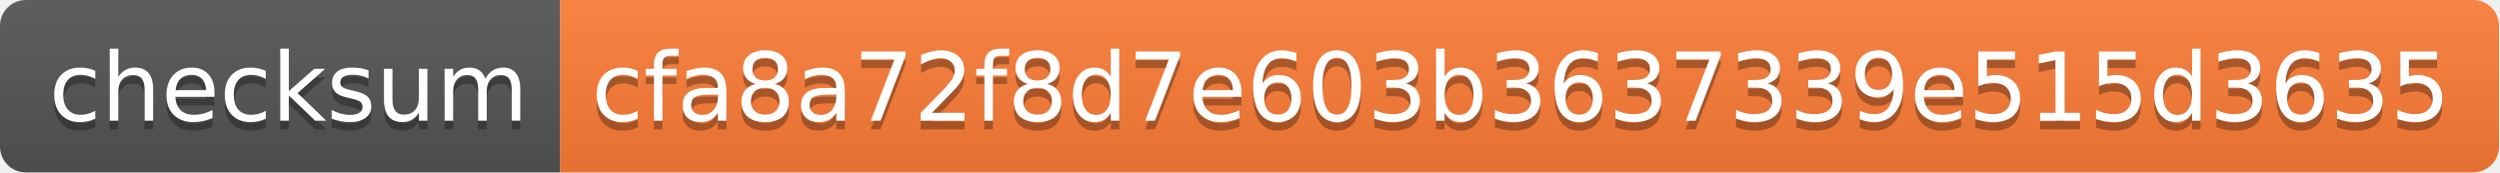
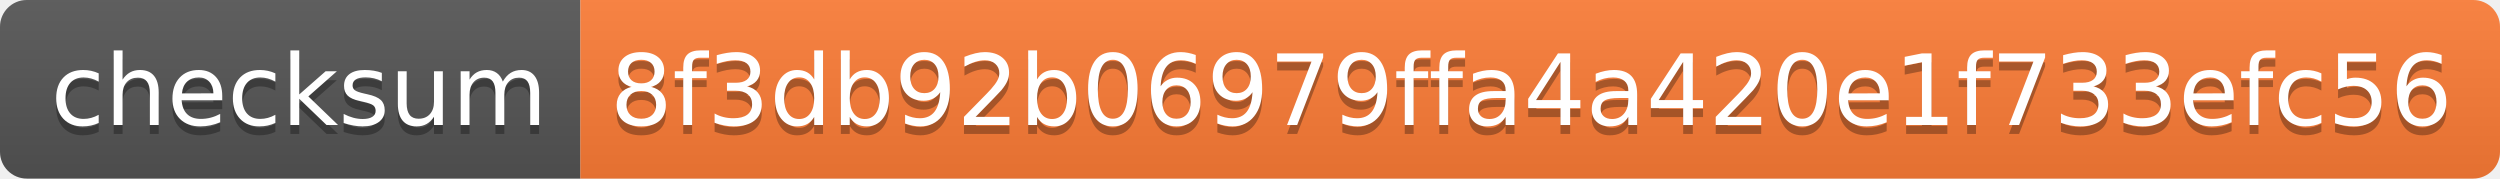
- <svg xmlns="http://www.w3.org/2000/svg" width="290" height="20" role="img" aria-label="checksum: cfa8a72f8d7e603b3637339e515d3635">
+ <svg xmlns="http://www.w3.org/2000/svg" width="280" height="20" role="img" aria-label="checksum: 8f3db92b06979ffa4a420e1f733efc56">
  <linearGradient id="s" x2="0" y2="100%">
    <stop offset="0" stop-color="#bbb" stop-opacity=".1" />
    <stop offset="1" stop-opacity=".1" />
  </linearGradient>
  <clipPath id="r">
-     <rect width="290" height="20" rx="3" fill="#fff" />
+     <rect width="280" height="20" rx="3" fill="#fff" />
  </clipPath>
  <g clip-path="url(#r)">
    <rect width="65" height="20" fill="#555" />
-     <rect x="65" width="225" height="20" fill="#fe7d37" />
-     <rect width="290" height="20" fill="url(#s)" />
+     <rect x="65" width="215" height="20" fill="#fe7d37" />
+     <rect width="280" height="20" fill="url(#s)" />
  </g>
  <g fill="#fff" text-anchor="middle" font-family="Verdana,Geneva,DejaVu Sans,sans-serif" text-rendering="geometricPrecision" font-size="110">
    <text aria-hidden="true" x="335" y="150" fill="#010101" fill-opacity=".3" transform="scale(.1)" textLength="550">checksum</text>
    <text x="335" y="140" transform="scale(.1)" fill="#fff" textLength="550">checksum</text>
-     <text aria-hidden="true" x="1765" y="150" fill="#010101" fill-opacity=".3" transform="scale(.1)" textLength="2150">cfa8a72f8d7e603b3637339e515d3635</text>
-     <text x="1765" y="140" transform="scale(.1)" fill="#fff" textLength="2150">cfa8a72f8d7e603b3637339e515d3635</text>
+     <text aria-hidden="true" x="1715" y="150" fill="#010101" fill-opacity=".3" transform="scale(.1)" textLength="2050">8f3db92b06979ffa4a420e1f733efc56</text>
+     <text x="1715" y="140" transform="scale(.1)" fill="#fff" textLength="2050">8f3db92b06979ffa4a420e1f733efc56</text>
  </g>
</svg>
